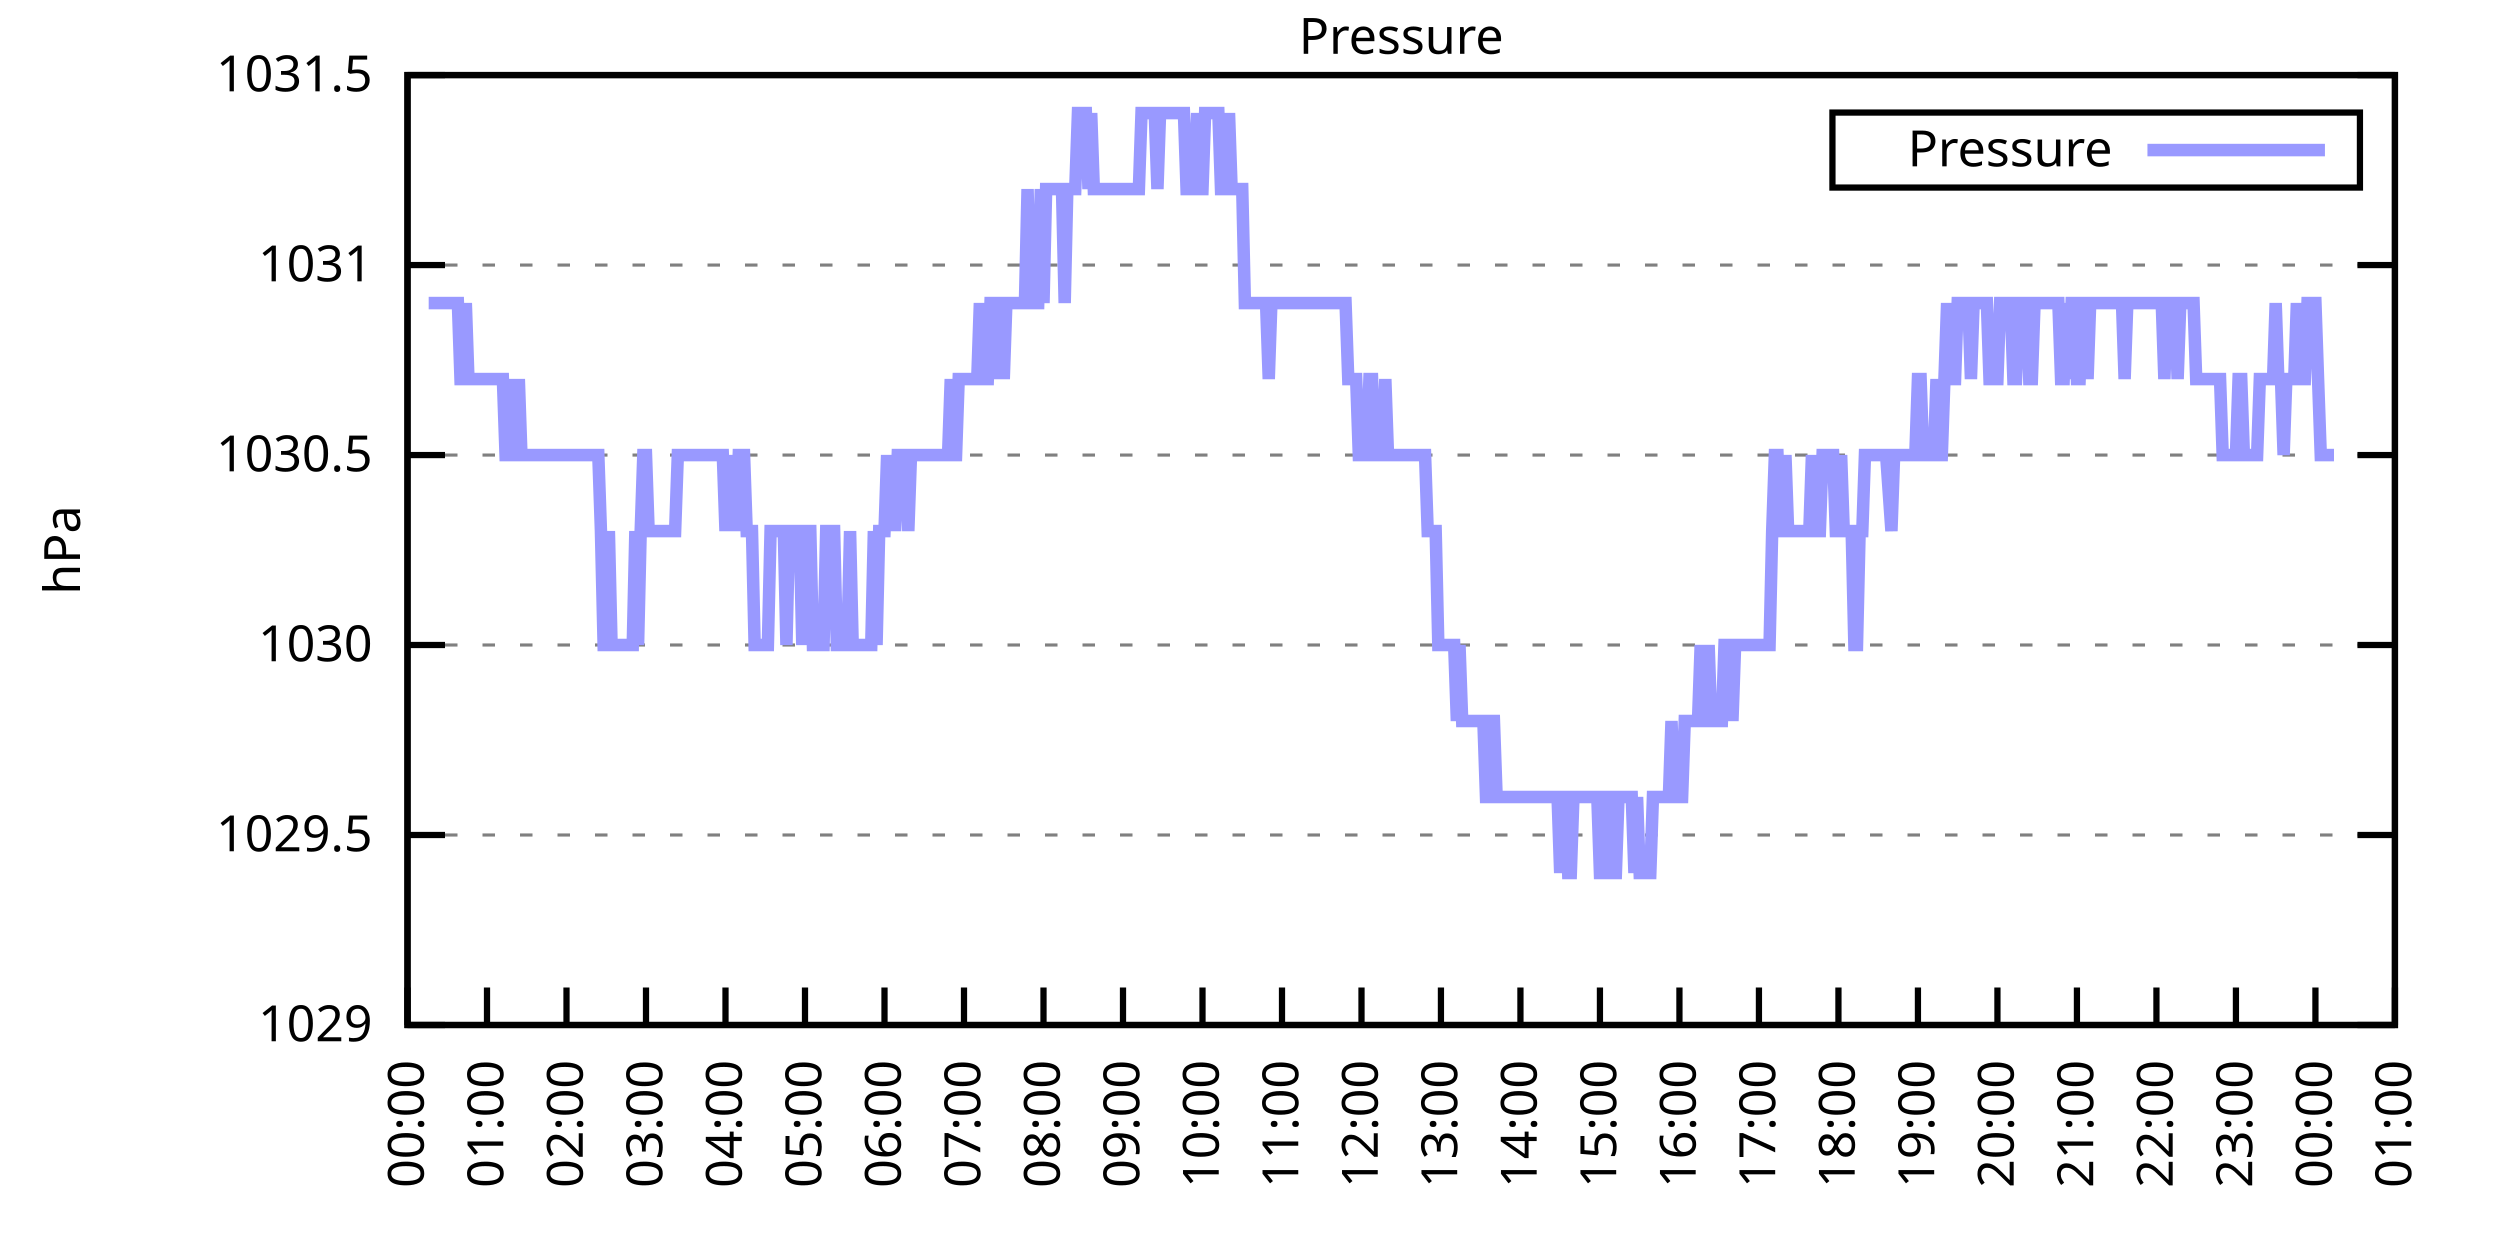
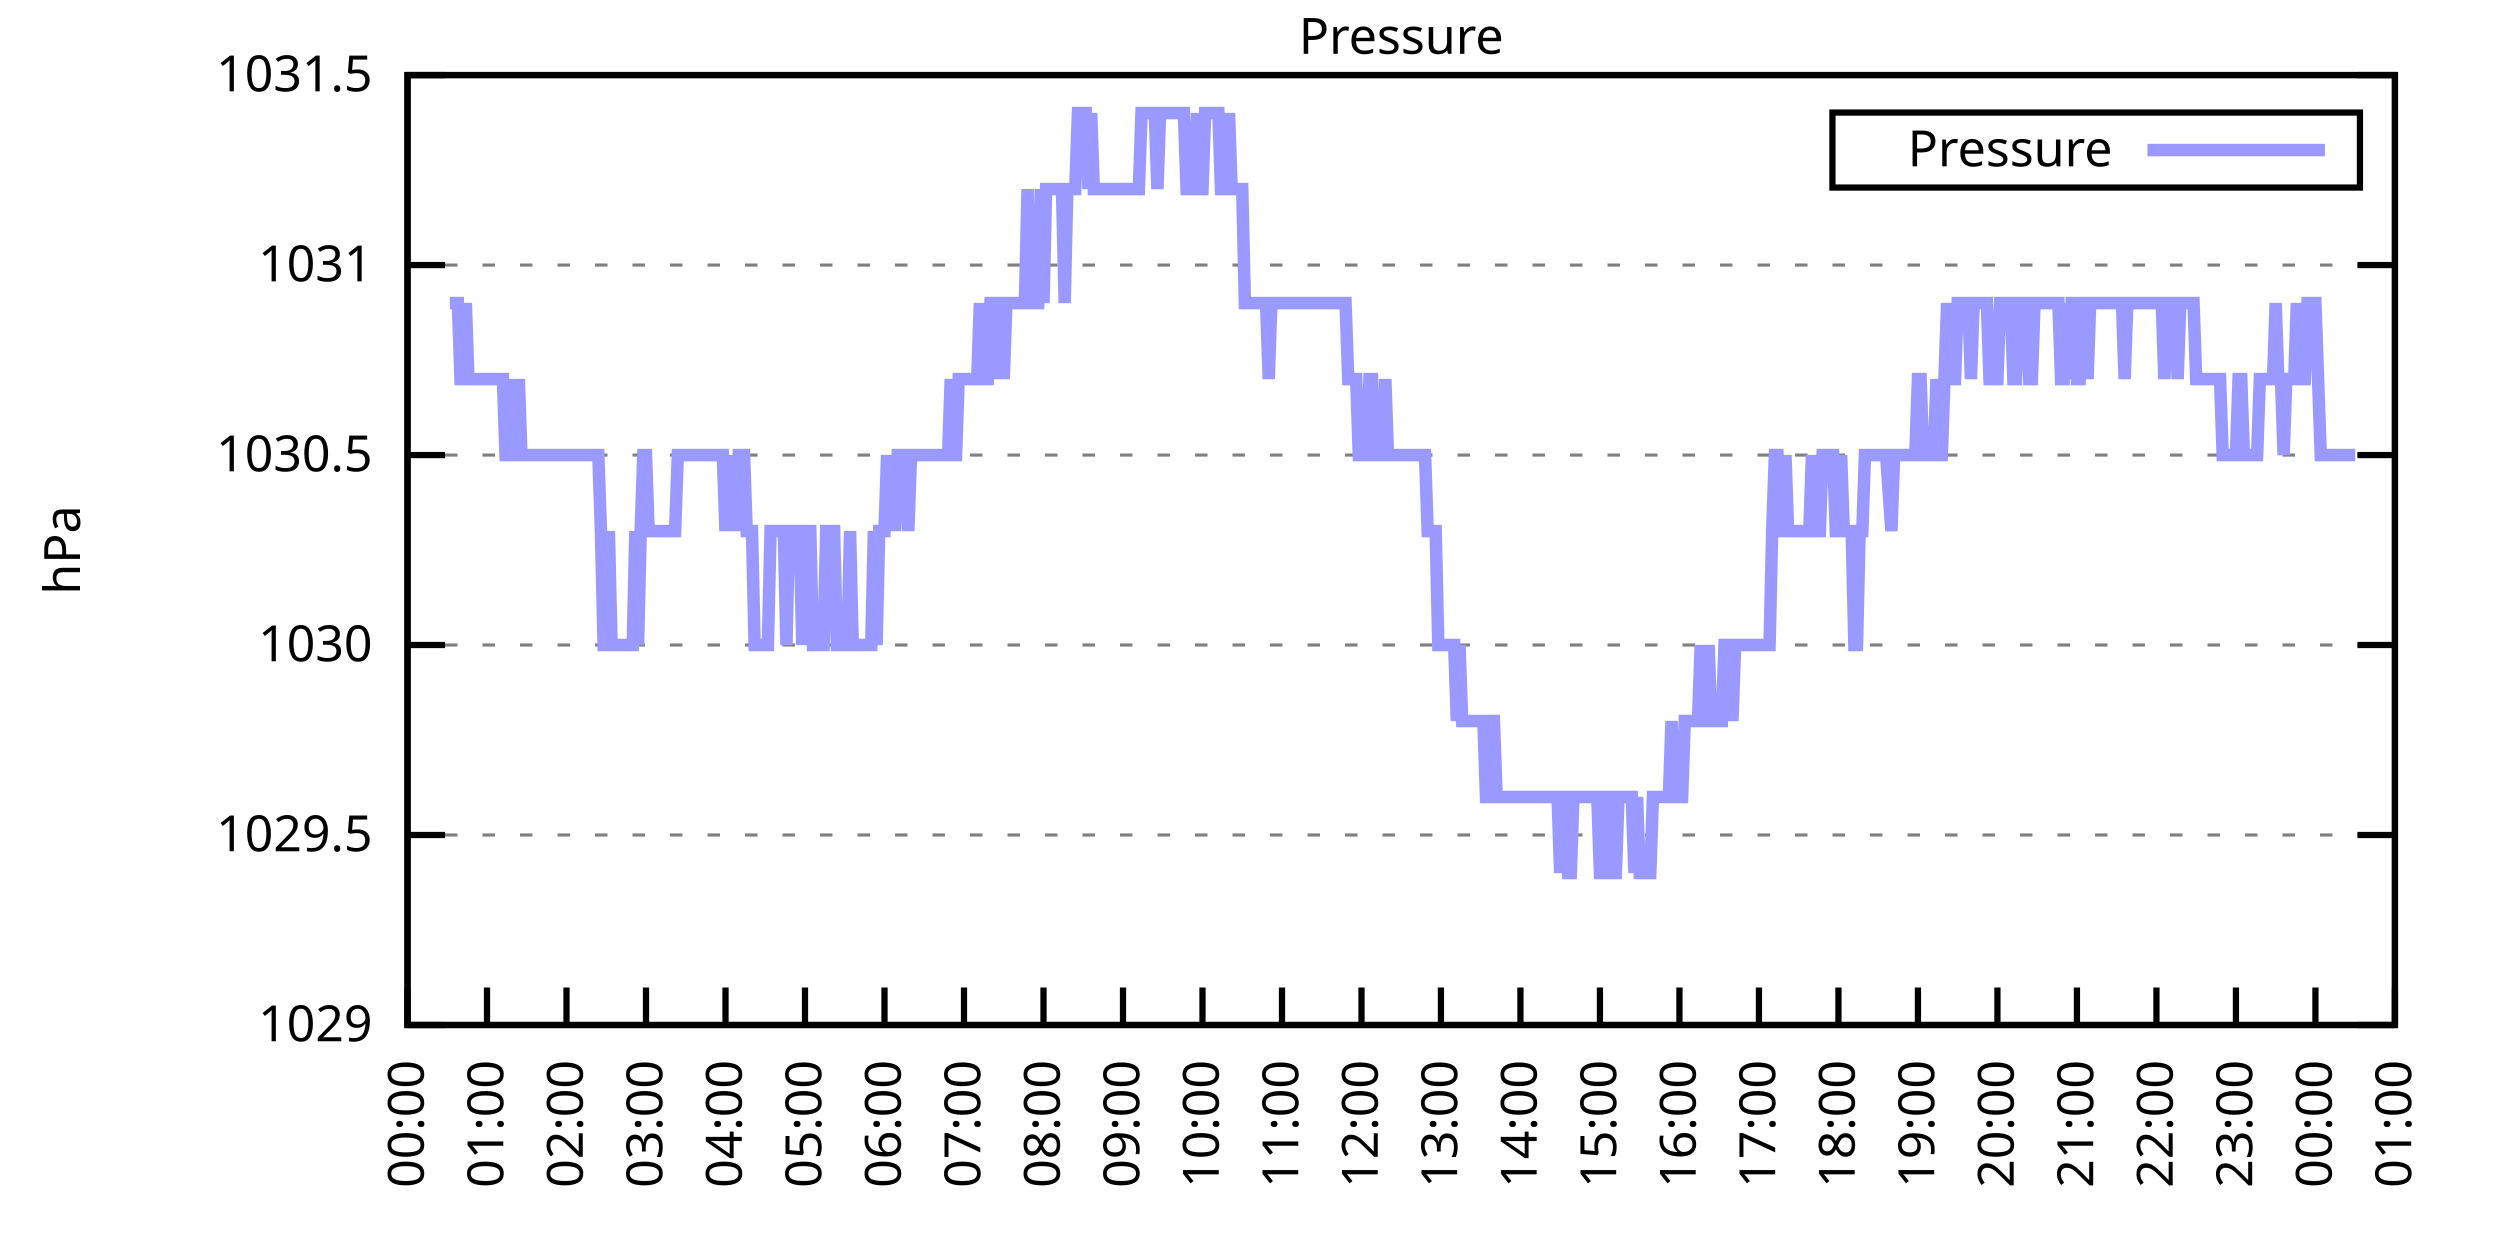
<svg xmlns="http://www.w3.org/2000/svg" xmlns:xlink="http://www.w3.org/1999/xlink" width="400" height="200" viewBox="0 0 400 200">
  <g id="gnuplot_canvas">
    <rect x="0" y="0" width="400" height="200" fill="none" />
    <defs>
      <circle id="gpDot" r="0.5" stroke-width="0.5" stroke="currentColor" />
      <path id="gpPt0" stroke-width="0.333" stroke="currentColor" d="M-1,0 h2 M0,-1 v2" />
      <path id="gpPt1" stroke-width="0.333" stroke="currentColor" d="M-1,-1 L1,1 M1,-1 L-1,1" />
      <path id="gpPt2" stroke-width="0.333" stroke="currentColor" d="M-1,0 L1,0 M0,-1 L0,1 M-1,-1 L1,1 M-1,1 L1,-1" />
      <rect id="gpPt3" stroke-width="0.333" stroke="currentColor" x="-1" y="-1" width="2" height="2" />
      <rect id="gpPt4" stroke-width="0.333" stroke="currentColor" fill="currentColor" x="-1" y="-1" width="2" height="2" />
      <circle id="gpPt5" stroke-width="0.333" stroke="currentColor" cx="0" cy="0" r="1" />
      <use xlink:href="#gpPt5" id="gpPt6" fill="currentColor" stroke="none" />
      <path id="gpPt7" stroke-width="0.333" stroke="currentColor" d="M0,-1.33 L-1.33,0.67 L1.33,0.67 z" />
      <use xlink:href="#gpPt7" id="gpPt8" fill="currentColor" stroke="none" />
      <use xlink:href="#gpPt7" id="gpPt9" stroke="currentColor" transform="rotate(180)" />
      <use xlink:href="#gpPt9" id="gpPt10" fill="currentColor" stroke="none" />
      <use xlink:href="#gpPt3" id="gpPt11" stroke="currentColor" transform="rotate(45)" />
      <use xlink:href="#gpPt11" id="gpPt12" fill="currentColor" stroke="none" />
      <path id="gpPt13" stroke-width="0.333" stroke="currentColor" d="M0,1.330 L1.265,0.411 L0.782,-1.067 L-0.782,-1.076 L-1.265,0.411 z" />
      <use xlink:href="#gpPt13" id="gpPt14" fill="currentColor" stroke="none" />
      <filter id="textbox" filterUnits="objectBoundingBox" x="0" y="0" height="1" width="1">
        <feFlood flood-color="white" flood-opacity="1" result="bgnd" />
        <feComposite in="SourceGraphic" in2="bgnd" operator="atop" />
      </filter>
      <filter id="greybox" filterUnits="objectBoundingBox" x="0" y="0" height="1" width="1">
        <feFlood flood-color="lightgrey" flood-opacity="1" result="grey" />
        <feComposite in="SourceGraphic" in2="grey" operator="atop" />
      </filter>
    </defs>
    <g fill="none" color="white" stroke="currentColor" stroke-width="1.00" stroke-linecap="butt" stroke-linejoin="miter">
</g>
    <g fill="none" color="black" stroke="currentColor" stroke-width="1.00" stroke-linecap="butt" stroke-linejoin="miter">
      <g stroke="none" shape-rendering="crispEdges">
        <polygon fill="rgb(255, 255, 255)" points="65.20,164.00 383.18,164.00 383.18,12.02 65.20,12.02 " />
      </g>
    </g>
    <g fill="none" color="black" stroke="currentColor" stroke-width="1.00" stroke-linecap="butt" stroke-linejoin="miter">
</g>
    <g fill="none" color="black" stroke="black" stroke-width="0.50" stroke-linecap="butt" stroke-linejoin="miter">
</g>
    <g fill="none" color="gray" stroke="currentColor" stroke-width="0.50" stroke-linecap="butt" stroke-linejoin="miter">
      <path stroke="gray" stroke-dasharray="2,4" class="gridline" d="M65.20,164.00 L383.19,164.00  " />
    </g>
    <g fill="none" color="gray" stroke="gray" stroke-width="1.00" stroke-linecap="butt" stroke-linejoin="miter">
</g>
    <g fill="none" color="black" stroke="currentColor" stroke-width="1.00" stroke-linecap="butt" stroke-linejoin="miter">
      <path stroke="black" d="M65.20,164.00 L71.20,164.00 M383.19,164.00 L377.19,164.00  " />
      <g transform="translate(59.60,166.60)" stroke="none" fill="black" font-family="Sans" font-size="8.00" text-anchor="end">
        <text>
          <tspan font-family="Sans"> 1029</tspan>
        </text>
      </g>
    </g>
    <g fill="none" color="black" stroke="currentColor" stroke-width="1.00" stroke-linecap="butt" stroke-linejoin="miter">
</g>
    <g fill="none" color="black" stroke="black" stroke-width="0.50" stroke-linecap="butt" stroke-linejoin="miter">
</g>
    <g fill="none" color="gray" stroke="currentColor" stroke-width="0.50" stroke-linecap="butt" stroke-linejoin="miter">
      <path stroke="gray" stroke-dasharray="2,4" class="gridline" d="M65.20,133.60 L383.19,133.60  " />
    </g>
    <g fill="none" color="gray" stroke="gray" stroke-width="1.00" stroke-linecap="butt" stroke-linejoin="miter">
</g>
    <g fill="none" color="black" stroke="currentColor" stroke-width="1.00" stroke-linecap="butt" stroke-linejoin="miter">
      <path stroke="black" d="M65.20,133.60 L71.20,133.60 M383.19,133.60 L377.19,133.60  " />
      <g transform="translate(59.60,136.20)" stroke="none" fill="black" font-family="Sans" font-size="8.00" text-anchor="end">
        <text>
          <tspan font-family="Sans"> 1029.5</tspan>
        </text>
      </g>
    </g>
    <g fill="none" color="black" stroke="currentColor" stroke-width="1.00" stroke-linecap="butt" stroke-linejoin="miter">
</g>
    <g fill="none" color="black" stroke="black" stroke-width="0.50" stroke-linecap="butt" stroke-linejoin="miter">
</g>
    <g fill="none" color="gray" stroke="currentColor" stroke-width="0.50" stroke-linecap="butt" stroke-linejoin="miter">
      <path stroke="gray" stroke-dasharray="2,4" class="gridline" d="M65.20,103.20 L383.19,103.20  " />
    </g>
    <g fill="none" color="gray" stroke="gray" stroke-width="1.00" stroke-linecap="butt" stroke-linejoin="miter">
</g>
    <g fill="none" color="black" stroke="currentColor" stroke-width="1.00" stroke-linecap="butt" stroke-linejoin="miter">
      <path stroke="black" d="M65.20,103.20 L71.20,103.20 M383.19,103.20 L377.19,103.20  " />
      <g transform="translate(59.60,105.80)" stroke="none" fill="black" font-family="Sans" font-size="8.00" text-anchor="end">
        <text>
          <tspan font-family="Sans"> 1030</tspan>
        </text>
      </g>
    </g>
    <g fill="none" color="black" stroke="currentColor" stroke-width="1.00" stroke-linecap="butt" stroke-linejoin="miter">
</g>
    <g fill="none" color="black" stroke="black" stroke-width="0.50" stroke-linecap="butt" stroke-linejoin="miter">
</g>
    <g fill="none" color="gray" stroke="currentColor" stroke-width="0.50" stroke-linecap="butt" stroke-linejoin="miter">
      <path stroke="gray" stroke-dasharray="2,4" class="gridline" d="M65.20,72.81 L383.19,72.81  " />
    </g>
    <g fill="none" color="gray" stroke="gray" stroke-width="1.00" stroke-linecap="butt" stroke-linejoin="miter">
</g>
    <g fill="none" color="black" stroke="currentColor" stroke-width="1.00" stroke-linecap="butt" stroke-linejoin="miter">
      <path stroke="black" d="M65.20,72.81 L71.20,72.81 M383.19,72.81 L377.19,72.81  " />
      <g transform="translate(59.60,75.41)" stroke="none" fill="black" font-family="Sans" font-size="8.00" text-anchor="end">
        <text>
          <tspan font-family="Sans"> 1030.5</tspan>
        </text>
      </g>
    </g>
    <g fill="none" color="black" stroke="currentColor" stroke-width="1.00" stroke-linecap="butt" stroke-linejoin="miter">
</g>
    <g fill="none" color="black" stroke="black" stroke-width="0.50" stroke-linecap="butt" stroke-linejoin="miter">
</g>
    <g fill="none" color="gray" stroke="currentColor" stroke-width="0.50" stroke-linecap="butt" stroke-linejoin="miter">
      <path stroke="gray" stroke-dasharray="2,4" class="gridline" d="M65.20,42.41 L383.19,42.41  " />
    </g>
    <g fill="none" color="gray" stroke="gray" stroke-width="1.00" stroke-linecap="butt" stroke-linejoin="miter">
</g>
    <g fill="none" color="black" stroke="currentColor" stroke-width="1.00" stroke-linecap="butt" stroke-linejoin="miter">
      <path stroke="black" d="M65.20,42.41 L71.20,42.41 M383.19,42.41 L377.19,42.41  " />
      <g transform="translate(59.60,45.01)" stroke="none" fill="black" font-family="Sans" font-size="8.00" text-anchor="end">
        <text>
          <tspan font-family="Sans"> 1031</tspan>
        </text>
      </g>
    </g>
    <g fill="none" color="black" stroke="currentColor" stroke-width="1.00" stroke-linecap="butt" stroke-linejoin="miter">
</g>
    <g fill="none" color="black" stroke="black" stroke-width="0.50" stroke-linecap="butt" stroke-linejoin="miter">
</g>
    <g fill="none" color="gray" stroke="currentColor" stroke-width="0.50" stroke-linecap="butt" stroke-linejoin="miter">
      <path stroke="gray" stroke-dasharray="2,4" class="gridline" d="M65.20,12.01 L383.19,12.01  " />
    </g>
    <g fill="none" color="gray" stroke="gray" stroke-width="1.00" stroke-linecap="butt" stroke-linejoin="miter">
</g>
    <g fill="none" color="black" stroke="currentColor" stroke-width="1.00" stroke-linecap="butt" stroke-linejoin="miter">
      <path stroke="black" d="M65.20,12.01 L71.20,12.01 M383.19,12.01 L377.19,12.01  " />
      <g transform="translate(59.60,14.61)" stroke="none" fill="black" font-family="Sans" font-size="8.00" text-anchor="end">
        <text>
          <tspan font-family="Sans"> 1031.5</tspan>
        </text>
      </g>
    </g>
    <g fill="none" color="black" stroke="currentColor" stroke-width="1.00" stroke-linecap="butt" stroke-linejoin="miter">
      <path stroke="black" d="M65.20,164.00 L65.20,158.00  " />
      <g transform="translate(67.80,169.60) rotate(270.00)" stroke="none" fill="black" font-family="Sans" font-size="8.00" text-anchor="end">
        <text>
          <tspan font-family="Sans">00:00</tspan>
        </text>
      </g>
    </g>
    <g fill="none" color="black" stroke="currentColor" stroke-width="1.00" stroke-linecap="butt" stroke-linejoin="miter">
      <path stroke="black" d="M77.92,164.00 L77.92,158.00  " />
      <g transform="translate(80.52,169.60) rotate(270.00)" stroke="none" fill="black" font-family="Sans" font-size="8.00" text-anchor="end">
        <text>
          <tspan font-family="Sans">01:00</tspan>
        </text>
      </g>
    </g>
    <g fill="none" color="black" stroke="currentColor" stroke-width="1.00" stroke-linecap="butt" stroke-linejoin="miter">
      <path stroke="black" d="M90.64,164.00 L90.64,158.00  " />
      <g transform="translate(93.24,169.60) rotate(270.00)" stroke="none" fill="black" font-family="Sans" font-size="8.00" text-anchor="end">
        <text>
          <tspan font-family="Sans">02:00</tspan>
        </text>
      </g>
    </g>
    <g fill="none" color="black" stroke="currentColor" stroke-width="1.00" stroke-linecap="butt" stroke-linejoin="miter">
      <path stroke="black" d="M103.36,164.00 L103.36,158.00  " />
      <g transform="translate(105.96,169.60) rotate(270.00)" stroke="none" fill="black" font-family="Sans" font-size="8.00" text-anchor="end">
        <text>
          <tspan font-family="Sans">03:00</tspan>
        </text>
      </g>
    </g>
    <g fill="none" color="black" stroke="currentColor" stroke-width="1.00" stroke-linecap="butt" stroke-linejoin="miter">
      <path stroke="black" d="M116.08,164.00 L116.08,158.00  " />
      <g transform="translate(118.68,169.60) rotate(270.00)" stroke="none" fill="black" font-family="Sans" font-size="8.00" text-anchor="end">
        <text>
          <tspan font-family="Sans">04:00</tspan>
        </text>
      </g>
    </g>
    <g fill="none" color="black" stroke="currentColor" stroke-width="1.00" stroke-linecap="butt" stroke-linejoin="miter">
      <path stroke="black" d="M128.80,164.00 L128.80,158.00  " />
      <g transform="translate(131.40,169.60) rotate(270.00)" stroke="none" fill="black" font-family="Sans" font-size="8.00" text-anchor="end">
        <text>
          <tspan font-family="Sans">05:00</tspan>
        </text>
      </g>
    </g>
    <g fill="none" color="black" stroke="currentColor" stroke-width="1.00" stroke-linecap="butt" stroke-linejoin="miter">
      <path stroke="black" d="M141.52,164.00 L141.52,158.00  " />
      <g transform="translate(144.12,169.60) rotate(270.00)" stroke="none" fill="black" font-family="Sans" font-size="8.00" text-anchor="end">
        <text>
          <tspan font-family="Sans">06:00</tspan>
        </text>
      </g>
    </g>
    <g fill="none" color="black" stroke="currentColor" stroke-width="1.00" stroke-linecap="butt" stroke-linejoin="miter">
      <path stroke="black" d="M154.24,164.00 L154.24,158.00  " />
      <g transform="translate(156.84,169.60) rotate(270.00)" stroke="none" fill="black" font-family="Sans" font-size="8.00" text-anchor="end">
        <text>
          <tspan font-family="Sans">07:00</tspan>
        </text>
      </g>
    </g>
    <g fill="none" color="black" stroke="currentColor" stroke-width="1.00" stroke-linecap="butt" stroke-linejoin="miter">
      <path stroke="black" d="M166.96,164.00 L166.96,158.00  " />
      <g transform="translate(169.56,169.60) rotate(270.00)" stroke="none" fill="black" font-family="Sans" font-size="8.00" text-anchor="end">
        <text>
          <tspan font-family="Sans">08:00</tspan>
        </text>
      </g>
    </g>
    <g fill="none" color="black" stroke="currentColor" stroke-width="1.00" stroke-linecap="butt" stroke-linejoin="miter">
      <path stroke="black" d="M179.68,164.00 L179.68,158.00  " />
      <g transform="translate(182.28,169.60) rotate(270.00)" stroke="none" fill="black" font-family="Sans" font-size="8.00" text-anchor="end">
        <text>
          <tspan font-family="Sans">09:00</tspan>
        </text>
      </g>
    </g>
    <g fill="none" color="black" stroke="currentColor" stroke-width="1.00" stroke-linecap="butt" stroke-linejoin="miter">
      <path stroke="black" d="M192.40,164.00 L192.40,158.00  " />
      <g transform="translate(195.00,169.60) rotate(270.00)" stroke="none" fill="black" font-family="Sans" font-size="8.00" text-anchor="end">
        <text>
          <tspan font-family="Sans">10:00</tspan>
        </text>
      </g>
    </g>
    <g fill="none" color="black" stroke="currentColor" stroke-width="1.00" stroke-linecap="butt" stroke-linejoin="miter">
      <path stroke="black" d="M205.12,164.00 L205.12,158.00  " />
      <g transform="translate(207.72,169.60) rotate(270.00)" stroke="none" fill="black" font-family="Sans" font-size="8.00" text-anchor="end">
        <text>
          <tspan font-family="Sans">11:00</tspan>
        </text>
      </g>
    </g>
    <g fill="none" color="black" stroke="currentColor" stroke-width="1.00" stroke-linecap="butt" stroke-linejoin="miter">
      <path stroke="black" d="M217.84,164.00 L217.84,158.00  " />
      <g transform="translate(220.44,169.60) rotate(270.00)" stroke="none" fill="black" font-family="Sans" font-size="8.00" text-anchor="end">
        <text>
          <tspan font-family="Sans">12:00</tspan>
        </text>
      </g>
    </g>
    <g fill="none" color="black" stroke="currentColor" stroke-width="1.00" stroke-linecap="butt" stroke-linejoin="miter">
      <path stroke="black" d="M230.55,164.00 L230.55,158.00  " />
      <g transform="translate(233.15,169.60) rotate(270.00)" stroke="none" fill="black" font-family="Sans" font-size="8.00" text-anchor="end">
        <text>
          <tspan font-family="Sans">13:00</tspan>
        </text>
      </g>
    </g>
    <g fill="none" color="black" stroke="currentColor" stroke-width="1.00" stroke-linecap="butt" stroke-linejoin="miter">
      <path stroke="black" d="M243.27,164.00 L243.27,158.00  " />
      <g transform="translate(245.87,169.60) rotate(270.00)" stroke="none" fill="black" font-family="Sans" font-size="8.00" text-anchor="end">
        <text>
          <tspan font-family="Sans">14:00</tspan>
        </text>
      </g>
    </g>
    <g fill="none" color="black" stroke="currentColor" stroke-width="1.00" stroke-linecap="butt" stroke-linejoin="miter">
      <path stroke="black" d="M255.99,164.00 L255.99,158.00  " />
      <g transform="translate(258.59,169.60) rotate(270.00)" stroke="none" fill="black" font-family="Sans" font-size="8.00" text-anchor="end">
        <text>
          <tspan font-family="Sans">15:00</tspan>
        </text>
      </g>
    </g>
    <g fill="none" color="black" stroke="currentColor" stroke-width="1.00" stroke-linecap="butt" stroke-linejoin="miter">
      <path stroke="black" d="M268.71,164.00 L268.71,158.00  " />
      <g transform="translate(271.31,169.60) rotate(270.00)" stroke="none" fill="black" font-family="Sans" font-size="8.00" text-anchor="end">
        <text>
          <tspan font-family="Sans">16:00</tspan>
        </text>
      </g>
    </g>
    <g fill="none" color="black" stroke="currentColor" stroke-width="1.00" stroke-linecap="butt" stroke-linejoin="miter">
      <path stroke="black" d="M281.43,164.00 L281.43,158.00  " />
      <g transform="translate(284.03,169.60) rotate(270.00)" stroke="none" fill="black" font-family="Sans" font-size="8.00" text-anchor="end">
        <text>
          <tspan font-family="Sans">17:00</tspan>
        </text>
      </g>
    </g>
    <g fill="none" color="black" stroke="currentColor" stroke-width="1.00" stroke-linecap="butt" stroke-linejoin="miter">
      <path stroke="black" d="M294.15,164.00 L294.15,158.00  " />
      <g transform="translate(296.75,169.60) rotate(270.00)" stroke="none" fill="black" font-family="Sans" font-size="8.00" text-anchor="end">
        <text>
          <tspan font-family="Sans">18:00</tspan>
        </text>
      </g>
    </g>
    <g fill="none" color="black" stroke="currentColor" stroke-width="1.00" stroke-linecap="butt" stroke-linejoin="miter">
      <path stroke="black" d="M306.87,164.00 L306.87,158.00  " />
      <g transform="translate(309.47,169.60) rotate(270.00)" stroke="none" fill="black" font-family="Sans" font-size="8.00" text-anchor="end">
        <text>
          <tspan font-family="Sans">19:00</tspan>
        </text>
      </g>
    </g>
    <g fill="none" color="black" stroke="currentColor" stroke-width="1.00" stroke-linecap="butt" stroke-linejoin="miter">
      <path stroke="black" d="M319.59,164.00 L319.59,158.00  " />
      <g transform="translate(322.19,169.60) rotate(270.00)" stroke="none" fill="black" font-family="Sans" font-size="8.00" text-anchor="end">
        <text>
          <tspan font-family="Sans">20:00</tspan>
        </text>
      </g>
    </g>
    <g fill="none" color="black" stroke="currentColor" stroke-width="1.00" stroke-linecap="butt" stroke-linejoin="miter">
      <path stroke="black" d="M332.31,164.00 L332.31,158.00  " />
      <g transform="translate(334.91,169.60) rotate(270.00)" stroke="none" fill="black" font-family="Sans" font-size="8.00" text-anchor="end">
        <text>
          <tspan font-family="Sans">21:00</tspan>
        </text>
      </g>
    </g>
    <g fill="none" color="black" stroke="currentColor" stroke-width="1.00" stroke-linecap="butt" stroke-linejoin="miter">
      <path stroke="black" d="M345.03,164.00 L345.03,158.00  " />
      <g transform="translate(347.63,169.60) rotate(270.00)" stroke="none" fill="black" font-family="Sans" font-size="8.00" text-anchor="end">
        <text>
          <tspan font-family="Sans">22:00</tspan>
        </text>
      </g>
    </g>
    <g fill="none" color="black" stroke="currentColor" stroke-width="1.00" stroke-linecap="butt" stroke-linejoin="miter">
      <path stroke="black" d="M357.75,164.00 L357.75,158.00  " />
      <g transform="translate(360.35,169.60) rotate(270.00)" stroke="none" fill="black" font-family="Sans" font-size="8.00" text-anchor="end">
        <text>
          <tspan font-family="Sans">23:00</tspan>
        </text>
      </g>
    </g>
    <g fill="none" color="black" stroke="currentColor" stroke-width="1.00" stroke-linecap="butt" stroke-linejoin="miter">
      <path stroke="black" d="M370.47,164.00 L370.47,158.00  " />
      <g transform="translate(373.07,169.60) rotate(270.00)" stroke="none" fill="black" font-family="Sans" font-size="8.00" text-anchor="end">
        <text>
          <tspan font-family="Sans">00:00</tspan>
        </text>
      </g>
    </g>
    <g fill="none" color="black" stroke="currentColor" stroke-width="1.00" stroke-linecap="butt" stroke-linejoin="miter">
      <path stroke="black" d="M383.19,164.00 L383.19,158.00  " />
      <g transform="translate(385.79,169.60) rotate(270.00)" stroke="none" fill="black" font-family="Sans" font-size="8.00" text-anchor="end">
        <text>
          <tspan font-family="Sans">01:00</tspan>
        </text>
      </g>
    </g>
    <g fill="none" color="black" stroke="currentColor" stroke-width="1.00" stroke-linecap="butt" stroke-linejoin="miter">
</g>
    <g fill="none" color="black" stroke="currentColor" stroke-width="1.00" stroke-linecap="butt" stroke-linejoin="miter">
      <path stroke="black" d="M65.20,12.01 L65.20,164.00 L383.19,164.00 L383.19,12.01 L65.20,12.01 Z  " />
    </g>
    <g fill="none" color="black" stroke="currentColor" stroke-width="1.00" stroke-linecap="butt" stroke-linejoin="miter">
</g>
    <g fill="none" color="black" stroke="currentColor" stroke-width="1.00" stroke-linecap="butt" stroke-linejoin="miter">
      <path stroke="black" d="M293.19,30.01 L293.19,18.01 L377.59,18.01 L377.59,30.01 L293.19,30.01 Z  " />
    </g>
    <g id="Pressure_plot_1">
      <g fill="none" color="white" stroke="black" stroke-width="2.00" stroke-linecap="butt" stroke-linejoin="miter">
</g>
      <g fill="none" color="black" stroke="currentColor" stroke-width="2.00" stroke-linecap="butt" stroke-linejoin="miter">
        <g transform="translate(337.99,26.61)" stroke="none" fill="black" font-family="Sans" font-size="8.00" text-anchor="end">
          <text>
            <tspan font-family="Sans">Pressure</tspan>
          </text>
        </g>
      </g>
      <g fill="none" color="black" stroke="currentColor" stroke-width="2.00" stroke-linecap="butt" stroke-linejoin="miter">
-         <path stroke="rgb(153, 153, 255)" d="M343.59,24.01 L371.99,24.01 M68.59,48.49 L69.02,48.49 L69.44,48.49 L69.86,48.49 L70.29,48.49 L70.71,48.49   L71.14,48.49 L71.56,48.49 L71.98,48.49 L72.41,48.49 L72.83,48.49 L73.26,48.49 L73.68,60.65 L74.10,60.65   L74.53,48.49 L74.95,60.65 L75.38,60.65 L75.80,60.65 L76.22,60.65 L76.65,60.65 L77.07,60.65 L77.50,60.65   L77.92,60.65 L78.34,60.65 L78.77,60.65 L79.19,60.65 L79.62,60.65 L80.04,60.65 L80.46,60.65 L80.89,72.81   L81.31,72.81 L81.74,72.81 L82.16,60.65 L82.58,72.81 L83.01,60.65 L83.43,72.81 L83.86,72.81 L84.28,72.81   L84.70,72.81 L85.13,72.81 L85.55,72.81 L85.98,72.81 L86.40,72.81 L86.82,72.81 L87.25,72.81 L87.67,72.81   L88.10,72.81 L88.52,72.81 L88.94,72.81 L89.37,72.81 L89.79,72.81 L90.22,72.81 L90.64,72.81 L91.06,72.81   L91.49,72.81 L91.91,72.81 L92.34,72.81 L92.76,72.81 L93.18,72.81 L93.61,72.81 L94.03,72.81 L94.46,72.81   L94.88,72.81 L95.30,72.81 L95.73,72.81 L96.15,84.97 L96.58,103.20 L97.00,103.20 L97.42,84.97 L97.85,103.20   L98.27,103.20 L98.69,103.20 L99.12,103.20 L99.54,103.20 L99.97,103.20 L100.39,103.20 L100.81,103.20 L101.24,103.20   L101.66,84.97 L102.09,103.20 L102.51,84.97 L102.93,72.81 L103.36,72.81 L103.78,84.97 L104.21,84.97 L104.63,84.97   L105.05,84.97 L105.48,84.97 L105.90,84.97 L106.33,84.97 L106.75,84.97 L107.17,84.97 L107.60,84.97 L108.02,84.97   L108.45,72.81 L108.87,72.81 L109.29,72.81 L109.72,72.81 L110.14,72.81 L110.57,72.81 L110.99,72.81 L111.41,72.81   L111.84,72.81 L112.26,72.81 L112.69,72.81 L113.11,72.81 L113.53,72.81 L113.96,72.81 L114.38,72.81 L114.81,72.81   L115.23,72.81 L115.65,72.81 L116.08,84.97 L116.50,72.81 L116.93,84.97 L117.35,72.81 L117.77,84.97 L118.20,72.81   L118.62,72.81 L119.05,72.81 L119.47,84.97 L119.89,84.97 L120.32,84.97 L120.74,103.20 L121.17,103.20 L121.59,103.20   L122.01,103.20 L122.44,103.20 L122.86,103.20 L123.29,84.97 L123.71,84.97 L124.13,84.97 L124.56,84.97 L124.98,84.97   L125.41,84.97 L125.83,103.20 L126.25,84.97 L126.68,84.97 L127.10,84.97 L127.53,84.97 L127.95,84.97 L128.37,103.20   L128.80,84.97 L129.22,84.97 L129.65,84.97 L130.07,103.20 L130.49,103.20 L130.92,103.20 L131.34,103.20 L131.77,103.20   L132.19,84.97 L132.61,84.97 L133.04,84.97 L133.46,84.97 L133.89,103.20 L134.31,103.20 L134.73,103.20 L135.16,103.20   L135.58,103.20 L136.01,84.97 L136.43,103.20 L136.85,103.20 L137.28,103.20 L137.70,103.20 L138.13,103.20 L138.55,103.20   L138.97,103.20 L139.40,103.20 L139.82,84.97 L140.25,103.20 L140.67,84.97 L141.09,84.97 L141.52,84.97 L141.94,72.81   L142.37,84.97 L142.79,72.81 L143.21,84.97 L143.64,72.81 L144.06,72.81 L144.49,72.81 L144.91,72.81 L145.33,84.97   L145.76,72.81 L146.18,72.81 L146.61,72.81 L147.03,72.81 L147.45,72.81 L147.88,72.81 L148.30,72.81 L148.73,72.81   L149.15,72.81 L149.57,72.81 L150.00,72.81 L150.42,72.81 L150.85,72.81 L151.27,72.81 L151.69,72.81 L152.12,60.65   L152.54,72.81 L152.97,72.81 L153.39,60.65 L153.81,60.65 L154.24,60.65 L154.66,60.65 L155.09,60.65 L155.51,60.65   L155.93,60.65 L156.36,60.65 L156.78,48.49 L157.21,60.65 L157.63,60.65 L158.05,60.65 L158.48,48.49 L158.90,48.49   L159.33,48.49 L159.75,60.65 L160.17,48.49 L160.60,60.65 L161.02,48.49 L161.44,48.49 L161.87,48.49 L162.29,48.49   L162.72,48.49 L163.14,48.49 L163.56,48.49 L163.99,48.49 L164.41,30.25 L164.84,48.49 L165.26,48.49 L165.68,48.49   L166.11,48.49 L166.53,30.25 L166.96,48.49 L167.38,30.25 L167.80,30.25 L168.23,30.25 L168.65,30.25 L169.08,30.25   L169.50,30.25 L169.92,30.25 L170.35,48.49 L170.77,30.25 L171.20,30.25 L171.62,30.25 L172.04,30.25 L172.47,18.09   L172.89,18.09 L173.32,18.09 L173.74,18.09 L174.16,30.25 L174.59,18.09 L175.01,30.25 L175.44,30.25 L175.86,30.25   L176.28,30.25 L176.71,30.25 L177.13,30.25 L177.56,30.25 L177.98,30.25 L178.40,30.25 L178.83,30.25 L179.25,30.25   L179.68,30.25 L180.10,30.25 L180.52,30.25 L180.95,30.25 L181.37,30.25 L181.80,30.25 L182.22,30.25 L182.64,18.09   L183.07,18.09 L183.49,18.09 L183.92,18.09 L184.34,18.09 L184.76,18.09 L185.19,30.25 L185.61,18.09 L186.04,18.09   L186.46,18.09 L186.88,18.09 L187.31,18.09 L187.73,18.09 L188.16,18.09 L188.58,18.09 L189.00,18.09 L189.43,18.09   L189.85,30.25 L190.28,30.25 L190.70,30.25 L191.12,30.25 L191.55,18.09 L191.97,30.25 L192.40,30.25 L192.82,18.09   L193.24,18.09 L193.67,18.09 L194.09,18.09 L194.52,18.09 L194.94,18.09 L195.36,30.25 L195.79,30.25 L196.21,30.25   L196.64,18.09 L197.06,30.25 L197.48,30.25 L197.91,30.25 L198.33,30.25 L198.76,30.25 L199.18,48.49 L199.60,48.49   L200.03,48.49 L200.45,48.49 L200.88,48.49 L201.30,48.49 L201.72,48.49 L202.15,48.49 L202.57,48.49 L203.00,60.65   L203.42,48.49 L203.84,48.49 L204.27,48.49 L204.69,48.49 L205.12,48.49 L205.54,48.49 L205.96,48.49 L206.39,48.49   L206.81,48.49 L207.24,48.49 L207.66,48.49 L208.08,48.49 L208.51,48.49 L208.93,48.49 L209.36,48.49 L209.78,48.49   L210.20,48.49 L210.63,48.49 L211.05,48.49 L211.48,48.49 L211.90,48.49 L212.32,48.49 L212.75,48.49 L213.17,48.49   L213.60,48.49 L214.02,48.49 L214.44,48.49 L214.87,48.49 L215.29,48.49 L215.72,60.65 L216.14,60.65 L216.56,60.65   L216.99,60.65 L217.41,72.81 L217.84,72.81 L218.26,72.81 L218.68,72.81 L219.11,60.65 L219.53,60.65 L219.96,72.81   L220.38,72.81 L220.80,72.81 L221.23,72.81 L221.65,60.65 L222.08,72.81 L222.50,72.81 L222.92,72.81 L223.35,72.81   L223.77,72.81 L224.20,72.81 L224.62,72.81 L225.04,72.81 L225.47,72.81 L225.89,72.81 L226.31,72.81 L226.74,72.81   L227.16,72.81 L227.59,72.81 L228.01,72.81 L228.43,84.97 L228.86,84.97 L229.28,84.97 L229.71,84.97 L230.13,103.20   L230.55,103.20 L230.98,103.20 L231.40,103.20 L231.83,103.20 L232.25,103.20 L232.67,103.20 L233.10,115.36 L233.52,103.20   L233.95,115.36 L234.37,115.36 L234.79,115.36 L235.22,115.36 L235.64,115.36 L236.07,115.36 L236.49,115.36 L236.91,115.36   L237.34,115.36 L237.76,127.52 L238.19,127.52 L238.61,115.36 L239.03,115.36 L239.46,127.52 L239.88,127.52 L240.31,127.52   L240.73,127.52 L241.15,127.52 L241.58,127.52 L242.00,127.52 L242.43,127.52 L242.85,127.52 L243.27,127.52 L243.70,127.52   L244.12,127.52 L244.55,127.52 L244.97,127.52 L245.39,127.52 L245.82,127.52 L246.24,127.52 L246.67,127.52 L247.09,127.52   L247.51,127.52 L247.94,127.52 L248.36,127.52 L248.79,127.52 L249.21,127.52 L249.63,139.68 L250.06,127.52 L250.48,127.52   L250.91,139.68 L251.33,139.68 L251.75,127.52 L252.18,127.52 L252.60,127.52 L253.03,127.52 L253.45,127.52 L253.87,127.52   L254.30,127.52 L254.72,127.52 L255.15,127.52 L255.57,127.52 L255.99,139.68 L256.42,139.68 L256.84,127.52 L257.27,127.52   L257.69,139.68 L258.11,139.68 L258.54,139.68 L258.96,127.52 L259.39,127.52 L259.81,127.52 L260.23,127.52 L260.66,127.52   L261.08,127.52 L261.51,139.68 L261.93,127.52 L262.35,139.68 L262.78,139.68 L263.20,139.68 L263.63,139.68 L264.05,139.68   L264.47,127.52 L264.90,127.52 L265.32,127.52 L265.75,127.52 L266.17,127.52 L266.59,127.52 L267.02,127.52 L267.44,115.36   L267.87,127.52 L268.29,127.52 L268.71,127.52 L269.14,127.52 L269.56,115.36 L269.99,115.36 L270.41,115.36 L270.83,115.36   L271.26,115.36 L271.68,115.36 L272.11,103.20 L272.53,115.36 L272.95,115.36 L273.38,103.20 L273.80,115.36 L274.23,115.36   L274.65,115.36 L275.07,115.36 L275.50,115.36 L275.92,103.20 L276.35,103.20 L276.77,103.20 L277.19,115.36 L277.62,103.20   L278.04,103.20 L278.47,103.20 L278.89,103.20 L279.31,103.20 L279.74,103.20 L280.16,103.20 L280.59,103.20 L281.01,103.20   L281.43,103.20 L281.86,103.20 L282.28,103.20 L282.71,103.20 L283.13,103.20 L283.55,84.97 L283.98,72.81 L284.40,72.81   L284.83,84.97 L285.25,84.97 L285.67,72.81 L286.10,84.97 L286.52,84.97 L286.95,84.97 L287.37,84.97 L287.79,84.97   L288.22,84.97 L288.64,84.97 L289.06,84.97 L289.49,84.97 L289.91,72.81 L290.34,84.97 L290.76,84.97 L291.18,84.97   L291.61,72.81 L292.03,72.81 L292.46,72.81 L292.88,72.81 L293.30,72.81 L293.73,84.97 L294.15,84.97 L294.58,72.81   L295.00,84.97 L295.42,84.97 L295.85,84.97 L296.27,84.97 L296.70,103.20 L297.12,103.20 L297.54,84.97 L297.97,84.97   L298.39,72.81 L298.82,72.81 L299.24,72.81 L300.30,72.81 L300.94,72.81 L301.36,72.81 L301.78,72.81 L302.63,84.97   L303.06,72.81 L303.48,72.81 L303.90,72.81 L304.33,72.81 L304.75,72.81 L305.18,72.81 L305.60,72.81 L306.02,72.81   L306.45,72.81 L306.87,60.65 L307.30,60.65 L307.72,72.81 L308.14,72.81 L308.57,72.81 L308.99,72.81 L309.42,72.81   L309.84,60.65 L310.26,72.81 L310.69,72.81 L311.11,60.65 L311.54,48.49 L311.96,60.65 L312.38,60.65 L312.81,60.65   L313.23,48.49 L313.66,48.49 L314.08,48.49 L314.50,48.49 L314.93,48.49 L315.35,60.65 L315.78,48.49 L316.20,48.49   L316.62,48.49 L317.05,48.49 L317.47,48.49 L317.90,48.49 L318.32,60.65 L318.74,60.65 L319.17,60.65 L319.59,60.65   L320.02,48.49 L320.44,48.49 L320.86,48.49 L321.29,48.49 L321.71,48.49 L322.14,60.65 L322.56,60.65 L322.98,48.49   L323.41,48.49 L323.83,48.49 L324.26,48.49 L324.68,60.65 L325.10,60.65 L325.53,48.49 L325.95,48.49 L326.38,48.49   L326.80,48.49 L327.22,48.49 L327.65,48.49 L328.07,48.49 L328.50,48.49 L328.92,48.49 L329.34,48.49 L329.77,60.65   L330.19,60.65 L330.62,48.49 L331.04,60.65 L331.46,48.49 L331.89,48.49 L332.31,60.65 L332.74,60.65 L333.16,48.49   L333.58,48.49 L334.01,60.65 L334.43,48.49 L334.86,48.49 L335.28,48.49 L335.70,48.49 L336.13,48.49 L336.55,48.49   L336.98,48.49 L337.40,48.49 L337.82,48.49 L338.25,48.49 L338.67,48.49 L339.10,48.49 L339.52,48.49 L339.94,60.65   L340.37,48.49 L340.79,48.49 L341.22,48.49 L341.64,48.49 L342.06,48.49 L342.49,48.49 L342.91,48.49 L343.34,48.49   L343.76,48.49 L344.18,48.49 L344.61,48.49 L345.03,48.49 L345.46,48.49 L345.88,48.49 L346.30,60.65 L346.73,48.49   L347.15,48.49 L347.58,48.49 L348.00,48.49 L348.42,60.65 L348.85,48.49 L349.27,48.49 L349.70,48.49 L350.12,48.49   L350.54,48.49 L350.97,48.49 L351.39,60.65 L351.81,60.65 L352.24,60.65 L352.66,60.65 L353.09,60.65 L353.51,60.65   L353.93,60.65 L354.36,60.65 L354.78,60.65 L355.21,60.65 L355.63,72.81 L356.05,72.81 L356.48,72.81 L356.90,72.81   L357.33,72.81 L357.75,72.81 L358.17,60.65 L358.60,60.65 L359.02,72.81 L359.45,72.81 L359.87,72.81 L360.29,72.81   L360.72,72.81 L361.14,72.81 L361.57,60.65 L361.99,60.65 L362.41,60.65 L362.84,60.65 L363.26,60.65 L363.69,60.65   L364.11,48.49 L364.53,60.65 L364.96,60.65 L365.38,72.81 L365.81,60.65 L366.23,60.65 L366.65,60.65 L367.08,60.65   L367.50,48.49 L367.93,60.65 L368.35,60.65 L368.77,60.65 L369.20,48.49 L369.62,48.49 L370.05,48.49 L370.47,48.49   L370.89,60.65 L371.32,72.81 L371.74,72.81 L372.17,72.81 L372.59,72.81 L373.01,72.81 L373.44,72.81  " />
+         <path stroke="rgb(153, 153, 255)" d="M343.59,24.01 L371.99,24.01 M71.98,48.49 L72.41,48.49 L72.83,48.49 L73.26,48.49 L73.68,60.65 L74.10,60.65   L74.53,48.49 L74.95,60.65 L75.38,60.65 L75.80,60.65 L76.22,60.65 L76.65,60.65 L77.07,60.65 L77.50,60.65   L77.92,60.65 L78.34,60.65 L78.77,60.65 L79.19,60.65 L79.62,60.65 L80.04,60.65 L80.46,60.65 L80.89,72.81   L81.31,72.81 L81.74,72.81 L82.16,60.65 L82.58,72.81 L83.01,60.65 L83.43,72.81 L83.86,72.81 L84.28,72.81   L84.70,72.81 L85.13,72.81 L85.55,72.81 L85.98,72.81 L86.40,72.81 L86.82,72.81 L87.25,72.81 L87.67,72.81   L88.10,72.81 L88.52,72.81 L88.94,72.81 L89.37,72.81 L89.79,72.81 L90.22,72.81 L90.64,72.81 L91.06,72.81   L91.49,72.81 L91.91,72.81 L92.34,72.81 L92.76,72.81 L93.18,72.81 L93.61,72.81 L94.03,72.81 L94.46,72.81   L94.88,72.81 L95.30,72.81 L95.73,72.81 L96.15,84.97 L96.58,103.20 L97.00,103.20 L97.42,84.97 L97.85,103.20   L98.27,103.20 L98.69,103.20 L99.12,103.20 L99.54,103.20 L99.97,103.20 L100.39,103.20 L100.81,103.20 L101.24,103.20   L101.66,84.97 L102.09,103.20 L102.51,84.97 L102.93,72.81 L103.36,72.81 L103.78,84.97 L104.21,84.97 L104.63,84.97   L105.05,84.97 L105.48,84.97 L105.90,84.97 L106.33,84.97 L106.75,84.97 L107.17,84.97 L107.60,84.97 L108.02,84.97   L108.45,72.81 L108.87,72.81 L109.29,72.81 L109.72,72.81 L110.14,72.81 L110.57,72.81 L110.99,72.81 L111.41,72.81   L111.84,72.81 L112.26,72.81 L112.69,72.81 L113.11,72.81 L113.53,72.81 L113.96,72.81 L114.38,72.81 L114.81,72.81   L115.23,72.81 L115.65,72.81 L116.08,84.97 L116.50,72.81 L116.93,84.97 L117.35,72.81 L117.77,84.97 L118.20,72.81   L118.62,72.81 L119.05,72.81 L119.47,84.97 L119.89,84.97 L120.32,84.97 L120.74,103.20 L121.17,103.20 L121.59,103.20   L122.01,103.20 L122.44,103.20 L122.86,103.20 L123.29,84.97 L123.71,84.97 L124.13,84.97 L124.56,84.97 L124.98,84.97   L125.41,84.97 L125.83,103.20 L126.25,84.97 L126.68,84.97 L127.10,84.97 L127.53,84.97 L127.95,84.97 L128.37,103.20   L128.80,84.97 L129.22,84.97 L129.65,84.97 L130.07,103.20 L130.49,103.20 L130.92,103.20 L131.34,103.20 L131.77,103.20   L132.19,84.97 L132.61,84.97 L133.04,84.97 L133.46,84.97 L133.89,103.20 L134.31,103.20 L134.73,103.20 L135.16,103.20   L135.58,103.20 L136.01,84.97 L136.43,103.20 L136.85,103.20 L137.28,103.20 L137.70,103.20 L138.13,103.20 L138.55,103.20   L138.97,103.20 L139.40,103.20 L139.82,84.97 L140.25,103.20 L140.67,84.97 L141.09,84.97 L141.52,84.97 L141.94,72.81   L142.37,84.97 L142.79,72.81 L143.21,84.97 L143.64,72.81 L144.06,72.81 L144.49,72.81 L144.91,72.81 L145.33,84.97   L145.76,72.81 L146.18,72.81 L146.61,72.81 L147.03,72.81 L147.45,72.81 L147.88,72.81 L148.30,72.81 L148.73,72.81   L149.15,72.81 L149.57,72.81 L150.00,72.81 L150.42,72.81 L150.85,72.81 L151.27,72.81 L151.69,72.81 L152.12,60.65   L152.54,72.81 L152.97,72.81 L153.39,60.65 L153.81,60.65 L154.24,60.65 L154.66,60.65 L155.09,60.65 L155.51,60.65   L155.93,60.65 L156.36,60.65 L156.78,48.49 L157.21,60.65 L157.63,60.65 L158.05,60.65 L158.48,48.49 L158.90,48.49   L159.33,48.49 L159.75,60.65 L160.17,48.49 L160.60,60.65 L161.02,48.49 L161.44,48.49 L161.87,48.49 L162.29,48.49   L162.72,48.49 L163.14,48.49 L163.56,48.49 L163.99,48.49 L164.41,30.25 L164.84,48.49 L165.26,48.49 L165.68,48.49   L166.11,48.49 L166.53,30.25 L166.96,48.49 L167.38,30.25 L167.80,30.25 L168.23,30.25 L168.65,30.25 L169.08,30.25   L169.50,30.25 L169.92,30.25 L170.35,48.49 L170.77,30.25 L171.20,30.25 L171.62,30.25 L172.04,30.25 L172.47,18.09   L172.89,18.09 L173.32,18.09 L173.74,18.09 L174.16,30.25 L174.59,18.09 L175.01,30.25 L175.44,30.25 L175.86,30.25   L176.28,30.25 L176.71,30.25 L177.13,30.25 L177.56,30.25 L177.98,30.25 L178.40,30.25 L178.83,30.25 L179.25,30.25   L179.68,30.25 L180.10,30.25 L180.52,30.25 L180.95,30.25 L181.37,30.25 L181.80,30.25 L182.22,30.25 L182.64,18.09   L183.07,18.09 L183.49,18.09 L183.92,18.09 L184.34,18.09 L184.76,18.09 L185.19,30.25 L185.61,18.09 L186.04,18.09   L186.46,18.09 L186.88,18.09 L187.31,18.09 L187.73,18.09 L188.16,18.09 L188.58,18.09 L189.00,18.09 L189.43,18.09   L189.85,30.25 L190.28,30.25 L190.70,30.25 L191.12,30.25 L191.55,18.09 L191.97,30.25 L192.40,30.25 L192.82,18.09   L193.24,18.09 L193.67,18.09 L194.09,18.09 L194.52,18.09 L194.94,18.09 L195.36,30.25 L195.79,30.25 L196.21,30.25   L196.64,18.09 L197.06,30.25 L197.48,30.25 L197.91,30.25 L198.33,30.25 L198.76,30.25 L199.18,48.49 L199.60,48.49   L200.03,48.49 L200.45,48.49 L200.88,48.49 L201.30,48.49 L201.72,48.49 L202.15,48.49 L202.57,48.49 L203.00,60.65   L203.42,48.49 L203.84,48.49 L204.27,48.49 L204.69,48.49 L205.12,48.49 L205.54,48.49 L205.96,48.49 L206.39,48.49   L206.81,48.49 L207.24,48.49 L207.66,48.49 L208.08,48.49 L208.51,48.49 L208.93,48.49 L209.36,48.49 L209.78,48.49   L210.20,48.49 L210.63,48.49 L211.05,48.49 L211.48,48.49 L211.90,48.49 L212.32,48.49 L212.75,48.49 L213.17,48.49   L213.60,48.49 L214.02,48.49 L214.44,48.49 L214.87,48.49 L215.29,48.49 L215.72,60.65 L216.14,60.65 L216.56,60.65   L216.99,60.65 L217.41,72.81 L217.84,72.81 L218.26,72.81 L218.68,72.81 L219.11,60.65 L219.53,60.65 L219.96,72.81   L220.38,72.81 L220.80,72.81 L221.23,72.81 L221.65,60.65 L222.08,72.81 L222.50,72.81 L222.92,72.81 L223.35,72.81   L223.77,72.81 L224.20,72.81 L224.62,72.81 L225.04,72.81 L225.47,72.81 L225.89,72.81 L226.31,72.81 L226.74,72.81   L227.16,72.81 L227.59,72.81 L228.01,72.81 L228.43,84.97 L228.86,84.97 L229.28,84.97 L229.71,84.97 L230.13,103.20   L230.55,103.20 L230.98,103.20 L231.40,103.20 L231.83,103.20 L232.25,103.20 L232.67,103.20 L233.10,115.36 L233.52,103.20   L233.95,115.36 L234.37,115.36 L234.79,115.36 L235.22,115.36 L235.64,115.36 L236.07,115.36 L236.49,115.36 L236.91,115.36   L237.34,115.36 L237.76,127.52 L238.19,127.52 L238.61,115.36 L239.03,115.36 L239.46,127.52 L239.88,127.52 L240.31,127.52   L240.73,127.52 L241.15,127.52 L241.58,127.52 L242.00,127.52 L242.43,127.52 L242.85,127.52 L243.27,127.52 L243.70,127.52   L244.12,127.52 L244.55,127.52 L244.97,127.52 L245.39,127.52 L245.82,127.52 L246.24,127.52 L246.67,127.52 L247.09,127.52   L247.51,127.52 L247.94,127.52 L248.36,127.52 L248.79,127.52 L249.21,127.52 L249.63,139.68 L250.06,127.52 L250.48,127.52   L250.91,139.68 L251.33,139.68 L251.75,127.52 L252.18,127.52 L252.60,127.52 L253.03,127.52 L253.45,127.52 L253.87,127.52   L254.30,127.52 L254.72,127.52 L255.15,127.52 L255.57,127.52 L255.99,139.68 L256.42,139.68 L256.84,127.52 L257.27,127.52   L257.69,139.68 L258.11,139.68 L258.54,139.68 L258.96,127.52 L259.39,127.52 L259.81,127.52 L260.23,127.52 L260.66,127.52   L261.08,127.52 L261.51,139.68 L261.93,127.52 L262.35,139.68 L262.78,139.68 L263.20,139.68 L263.63,139.68 L264.05,139.68   L264.47,127.52 L264.90,127.52 L265.32,127.52 L265.75,127.52 L266.17,127.52 L266.59,127.52 L267.02,127.52 L267.44,115.36   L267.87,127.52 L268.29,127.52 L268.71,127.52 L269.14,127.52 L269.56,115.36 L269.99,115.36 L270.41,115.36 L270.83,115.36   L271.26,115.36 L271.68,115.36 L272.11,103.20 L272.53,115.36 L272.95,115.36 L273.38,103.20 L273.80,115.36 L274.23,115.36   L274.65,115.36 L275.07,115.36 L275.50,115.36 L275.92,103.20 L276.35,103.20 L276.77,103.20 L277.19,115.36 L277.62,103.20   L278.04,103.20 L278.47,103.20 L278.89,103.20 L279.31,103.20 L279.74,103.20 L280.16,103.20 L280.59,103.20 L281.01,103.20   L281.43,103.20 L281.86,103.20 L282.28,103.20 L282.71,103.20 L283.13,103.20 L283.55,84.97 L283.98,72.81 L284.40,72.81   L284.83,84.97 L285.25,84.97 L285.67,72.81 L286.10,84.97 L286.52,84.97 L286.95,84.97 L287.37,84.97 L287.79,84.97   L288.22,84.97 L288.64,84.97 L289.06,84.97 L289.49,84.97 L289.91,72.81 L290.34,84.97 L290.76,84.97 L291.18,84.97   L291.61,72.81 L292.03,72.81 L292.46,72.81 L292.88,72.81 L293.30,72.81 L293.73,84.97 L294.15,84.97 L294.58,72.81   L295.00,84.97 L295.42,84.97 L295.85,84.97 L296.27,84.97 L296.70,103.20 L297.12,103.20 L297.54,84.97 L297.97,84.97   L298.39,72.81 L298.82,72.81 L299.24,72.81 L300.30,72.81 L300.94,72.81 L301.36,72.81 L301.78,72.81 L302.63,84.97   L303.06,72.81 L303.48,72.81 L303.90,72.81 L304.33,72.81 L304.75,72.81 L305.18,72.81 L305.60,72.81 L306.02,72.81   L306.45,72.81 L306.87,60.65 L307.30,60.65 L307.72,72.81 L308.14,72.81 L308.57,72.81 L308.99,72.81 L309.42,72.81   L309.84,60.65 L310.26,72.81 L310.69,72.81 L311.11,60.65 L311.54,48.49 L311.96,60.65 L312.38,60.65 L312.81,60.65   L313.23,48.49 L313.66,48.49 L314.08,48.49 L314.50,48.49 L314.93,48.49 L315.35,60.65 L315.78,48.49 L316.20,48.49   L316.62,48.49 L317.05,48.49 L317.47,48.49 L317.90,48.49 L318.32,60.65 L318.74,60.65 L319.17,60.65 L319.59,60.65   L320.02,48.49 L320.44,48.49 L320.86,48.49 L321.29,48.49 L321.71,48.49 L322.14,60.65 L322.56,60.65 L322.98,48.49   L323.41,48.49 L323.83,48.49 L324.26,48.49 L324.68,60.65 L325.10,60.65 L325.53,48.49 L325.95,48.49 L326.38,48.49   L326.80,48.49 L327.22,48.49 L327.65,48.49 L328.07,48.49 L328.50,48.49 L328.92,48.49 L329.34,48.49 L329.77,60.65   L330.19,60.65 L330.62,48.49 L331.04,60.65 L331.46,48.49 L331.89,48.49 L332.31,60.65 L332.74,60.65 L333.16,48.49   L333.58,48.49 L334.01,60.65 L334.43,48.49 L334.86,48.49 L335.28,48.49 L335.70,48.49 L336.13,48.49 L336.55,48.49   L336.98,48.49 L337.40,48.49 L337.82,48.49 L338.25,48.49 L338.67,48.49 L339.10,48.49 L339.52,48.49 L339.94,60.65   L340.37,48.49 L340.79,48.49 L341.22,48.49 L341.64,48.49 L342.06,48.49 L342.49,48.49 L342.91,48.49 L343.34,48.49   L343.76,48.49 L344.18,48.49 L344.61,48.49 L345.03,48.49 L345.46,48.49 L345.88,48.49 L346.30,60.65 L346.73,48.49   L347.15,48.49 L347.58,48.49 L348.00,48.49 L348.42,60.65 L348.85,48.49 L349.27,48.49 L349.70,48.49 L350.12,48.49   L350.54,48.49 L350.97,48.49 L351.39,60.65 L351.81,60.65 L352.24,60.65 L352.66,60.65 L353.09,60.65 L353.51,60.65   L353.93,60.65 L354.36,60.65 L354.78,60.65 L355.21,60.65 L355.63,72.81 L356.05,72.81 L356.48,72.81 L356.90,72.81   L357.33,72.81 L357.75,72.81 L358.17,60.65 L358.60,60.65 L359.02,72.81 L359.45,72.81 L359.87,72.81 L360.29,72.81   L360.72,72.81 L361.14,72.81 L361.57,60.65 L361.99,60.65 L362.41,60.65 L362.84,60.65 L363.26,60.65 L363.69,60.65   L364.11,48.49 L364.53,60.65 L364.96,60.65 L365.38,72.81 L365.81,60.65 L366.23,60.65 L366.65,60.65 L367.08,60.65   L367.50,48.49 L367.93,60.65 L368.35,60.65 L368.77,60.65 L369.20,48.49 L369.62,48.49 L370.05,48.49 L370.47,48.49   L370.89,60.65 L371.32,72.81 L371.74,72.81 L372.17,72.81 L372.59,72.81 L373.01,72.81 L373.44,72.81 L373.86,72.81   L374.29,72.81 L374.71,72.81 L375.13,72.81 L375.56,72.81 L375.98,72.81 L376.41,72.81 L376.83,72.81  " />
      </g>
    </g>
    <g fill="none" color="black" stroke="currentColor" stroke-width="2.00" stroke-linecap="butt" stroke-linejoin="miter">
</g>
    <g fill="none" color="black" stroke="black" stroke-width="1.00" stroke-linecap="butt" stroke-linejoin="miter">
</g>
    <g fill="none" color="black" stroke="currentColor" stroke-width="1.00" stroke-linecap="butt" stroke-linejoin="miter">
      <path stroke="black" d="M65.20,12.01 L65.20,164.00 L383.19,164.00 L383.19,12.01 L65.20,12.01 Z  " />
      <g transform="translate(12.80,88.01) rotate(270.00)" stroke="none" fill="black" font-family="Sans" font-size="8.00" text-anchor="middle">
        <text>
          <tspan font-family="Sans">hPa</tspan>
        </text>
      </g>
    </g>
    <g fill="none" color="black" stroke="currentColor" stroke-width="1.00" stroke-linecap="butt" stroke-linejoin="miter">
</g>
    <g fill="none" color="black" stroke="currentColor" stroke-width="1.00" stroke-linecap="butt" stroke-linejoin="miter">
      <g transform="translate(224.19,8.61)" stroke="none" fill="black" font-family="Sans" font-size="8.00" text-anchor="middle">
        <text>
          <tspan font-family="Sans">Pressure</tspan>
        </text>
      </g>
    </g>
    <g fill="none" color="black" stroke="currentColor" stroke-width="1.00" stroke-linecap="butt" stroke-linejoin="miter">
</g>
  </g>
</svg>
